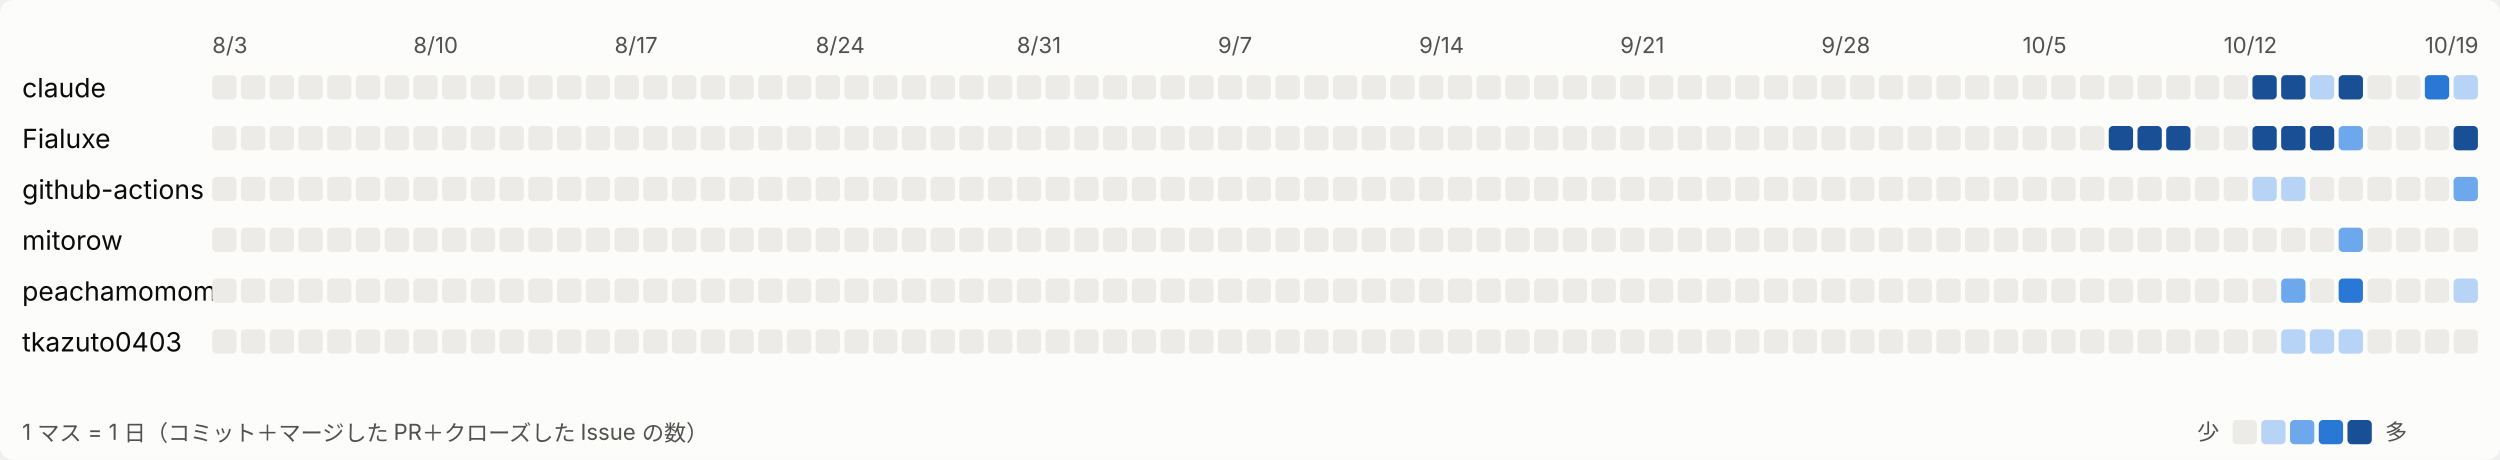
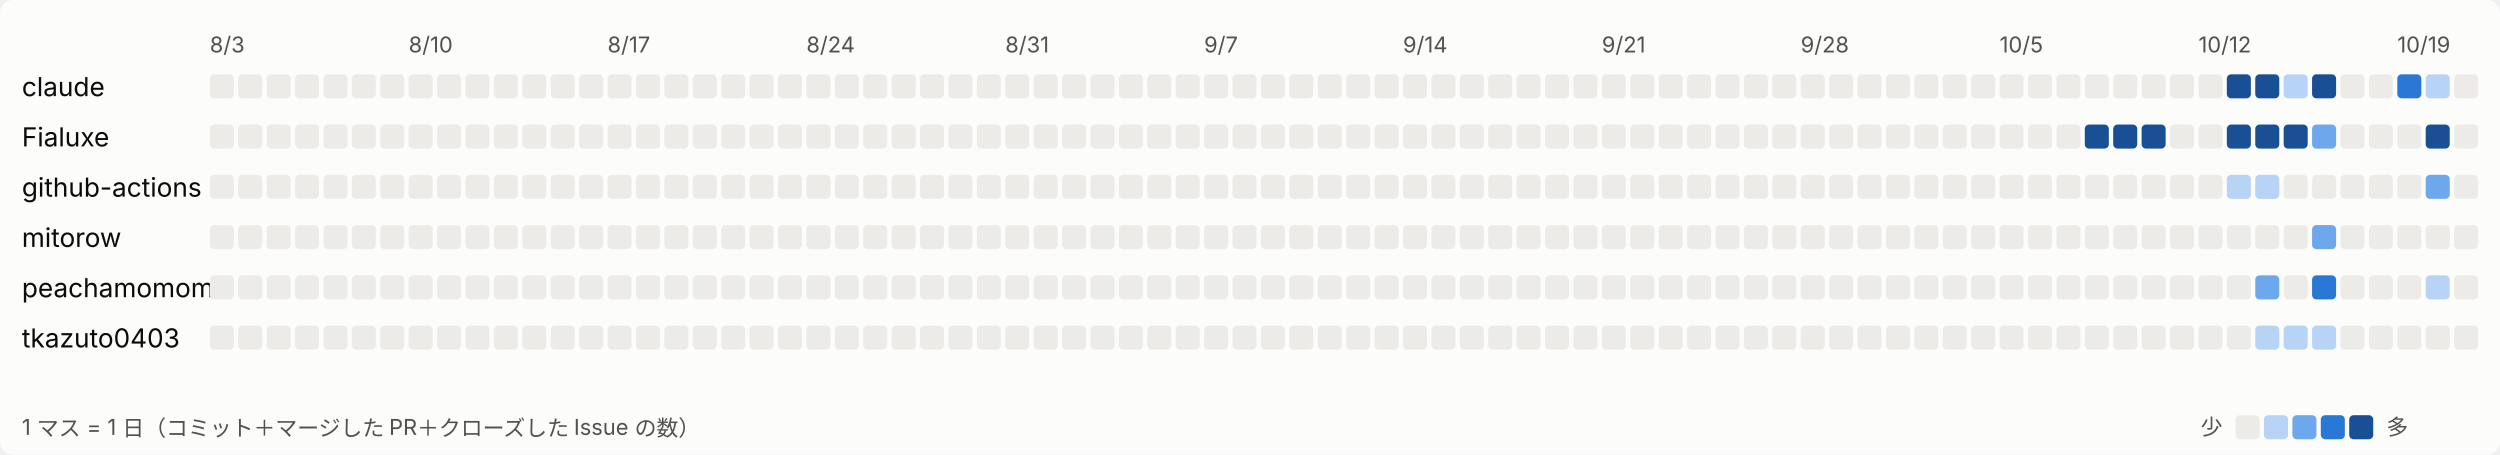
- <svg xmlns="http://www.w3.org/2000/svg" width="1131" height="208" viewBox="0 0 1131 208" role="img" aria-label="日ごとの活動">
+ <svg xmlns="http://www.w3.org/2000/svg" width="1144" height="208" viewBox="0 0 1144 208" role="img" aria-label="日ごとの活動">
  <style>
svg{font-family:system-ui,-apple-system,'Segoe UI','Hiragino Sans','Noto Sans JP',sans-serif}
.bg{fill:#fcfcfb}.t1{fill:#0b0b0b;font-size:12px}.t2{fill:#52514e;font-size:10px}.l0{fill:#ecebe8}.l1{fill:#b7d3f6}.l2{fill:#6da7ec}.l3{fill:#2a78d6}.l4{fill:#184f95}
@media (prefers-color-scheme: dark){.bg{fill:#1a1a19}.t1{fill:#ffffff}.t2{fill:#c3c2b7}.l0{fill:#2c2c2a}.l1{fill:#184f95}.l2{fill:#256abf}.l3{fill:#3987e5}.l4{fill:#86b6ef}}
</style>
-   <rect class="bg" width="1131" height="208" rx="6" />
+   <rect class="bg" width="1144" height="208" rx="6" />
  <text class="t2" x="96" y="24">8/3</text>
  <text class="t2" x="187" y="24">8/10</text>
  <text class="t2" x="278" y="24">8/17</text>
  <text class="t2" x="369" y="24">8/24</text>
  <text class="t2" x="460" y="24">8/31</text>
  <text class="t2" x="551" y="24">9/7</text>
  <text class="t2" x="642" y="24">9/14</text>
  <text class="t2" x="733" y="24">9/21</text>
  <text class="t2" x="824" y="24">9/28</text>
  <text class="t2" x="915" y="24">10/5</text>
  <text class="t2" x="1006" y="24">10/12</text>
  <text class="t2" x="1097" y="24">10/19</text>
  <text class="t1" x="10" y="44">claude</text>
  <rect class="l0" x="96" y="34" width="11" height="11" rx="2" />
  <rect class="l0" x="109" y="34" width="11" height="11" rx="2" />
  <rect class="l0" x="122" y="34" width="11" height="11" rx="2" />
  <rect class="l0" x="135" y="34" width="11" height="11" rx="2" />
  <rect class="l0" x="148" y="34" width="11" height="11" rx="2" />
  <rect class="l0" x="161" y="34" width="11" height="11" rx="2" />
  <rect class="l0" x="174" y="34" width="11" height="11" rx="2" />
  <rect class="l0" x="187" y="34" width="11" height="11" rx="2" />
  <rect class="l0" x="200" y="34" width="11" height="11" rx="2" />
  <rect class="l0" x="213" y="34" width="11" height="11" rx="2" />
  <rect class="l0" x="226" y="34" width="11" height="11" rx="2" />
  <rect class="l0" x="239" y="34" width="11" height="11" rx="2" />
  <rect class="l0" x="252" y="34" width="11" height="11" rx="2" />
  <rect class="l0" x="265" y="34" width="11" height="11" rx="2" />
  <rect class="l0" x="278" y="34" width="11" height="11" rx="2" />
  <rect class="l0" x="291" y="34" width="11" height="11" rx="2" />
  <rect class="l0" x="304" y="34" width="11" height="11" rx="2" />
  <rect class="l0" x="317" y="34" width="11" height="11" rx="2" />
  <rect class="l0" x="330" y="34" width="11" height="11" rx="2" />
  <rect class="l0" x="343" y="34" width="11" height="11" rx="2" />
  <rect class="l0" x="356" y="34" width="11" height="11" rx="2" />
  <rect class="l0" x="369" y="34" width="11" height="11" rx="2" />
  <rect class="l0" x="382" y="34" width="11" height="11" rx="2" />
  <rect class="l0" x="395" y="34" width="11" height="11" rx="2" />
  <rect class="l0" x="408" y="34" width="11" height="11" rx="2" />
  <rect class="l0" x="421" y="34" width="11" height="11" rx="2" />
  <rect class="l0" x="434" y="34" width="11" height="11" rx="2" />
  <rect class="l0" x="447" y="34" width="11" height="11" rx="2" />
  <rect class="l0" x="460" y="34" width="11" height="11" rx="2" />
  <rect class="l0" x="473" y="34" width="11" height="11" rx="2" />
  <rect class="l0" x="486" y="34" width="11" height="11" rx="2" />
  <rect class="l0" x="499" y="34" width="11" height="11" rx="2" />
  <rect class="l0" x="512" y="34" width="11" height="11" rx="2" />
  <rect class="l0" x="525" y="34" width="11" height="11" rx="2" />
  <rect class="l0" x="538" y="34" width="11" height="11" rx="2" />
  <rect class="l0" x="551" y="34" width="11" height="11" rx="2" />
  <rect class="l0" x="564" y="34" width="11" height="11" rx="2" />
  <rect class="l0" x="577" y="34" width="11" height="11" rx="2" />
  <rect class="l0" x="590" y="34" width="11" height="11" rx="2" />
  <rect class="l0" x="603" y="34" width="11" height="11" rx="2" />
  <rect class="l0" x="616" y="34" width="11" height="11" rx="2" />
  <rect class="l0" x="629" y="34" width="11" height="11" rx="2" />
  <rect class="l0" x="642" y="34" width="11" height="11" rx="2" />
  <rect class="l0" x="655" y="34" width="11" height="11" rx="2" />
  <rect class="l0" x="668" y="34" width="11" height="11" rx="2" />
  <rect class="l0" x="681" y="34" width="11" height="11" rx="2" />
  <rect class="l0" x="694" y="34" width="11" height="11" rx="2" />
  <rect class="l0" x="707" y="34" width="11" height="11" rx="2" />
  <rect class="l0" x="720" y="34" width="11" height="11" rx="2" />
  <rect class="l0" x="733" y="34" width="11" height="11" rx="2" />
  <rect class="l0" x="746" y="34" width="11" height="11" rx="2" />
  <rect class="l0" x="759" y="34" width="11" height="11" rx="2" />
  <rect class="l0" x="772" y="34" width="11" height="11" rx="2" />
  <rect class="l0" x="785" y="34" width="11" height="11" rx="2" />
  <rect class="l0" x="798" y="34" width="11" height="11" rx="2" />
  <rect class="l0" x="811" y="34" width="11" height="11" rx="2" />
  <rect class="l0" x="824" y="34" width="11" height="11" rx="2" />
  <rect class="l0" x="837" y="34" width="11" height="11" rx="2" />
  <rect class="l0" x="850" y="34" width="11" height="11" rx="2" />
  <rect class="l0" x="863" y="34" width="11" height="11" rx="2" />
  <rect class="l0" x="876" y="34" width="11" height="11" rx="2" />
  <rect class="l0" x="889" y="34" width="11" height="11" rx="2" />
  <rect class="l0" x="902" y="34" width="11" height="11" rx="2" />
  <rect class="l0" x="915" y="34" width="11" height="11" rx="2" />
  <rect class="l0" x="928" y="34" width="11" height="11" rx="2" />
  <rect class="l0" x="941" y="34" width="11" height="11" rx="2" />
  <rect class="l0" x="954" y="34" width="11" height="11" rx="2" />
  <rect class="l0" x="967" y="34" width="11" height="11" rx="2" />
  <rect class="l0" x="980" y="34" width="11" height="11" rx="2" />
  <rect class="l0" x="993" y="34" width="11" height="11" rx="2" />
  <rect class="l0" x="1006" y="34" width="11" height="11" rx="2" />
  <rect class="l4" x="1019" y="34" width="11" height="11" rx="2" />
  <rect class="l4" x="1032" y="34" width="11" height="11" rx="2" />
  <rect class="l1" x="1045" y="34" width="11" height="11" rx="2" />
  <rect class="l4" x="1058" y="34" width="11" height="11" rx="2" />
  <rect class="l0" x="1071" y="34" width="11" height="11" rx="2" />
  <rect class="l0" x="1084" y="34" width="11" height="11" rx="2" />
  <rect class="l3" x="1097" y="34" width="11" height="11" rx="2" />
  <rect class="l1" x="1110" y="34" width="11" height="11" rx="2" />
+   <rect class="l0" x="1123" y="34" width="11" height="11" rx="2" />
  <text class="t1" x="10" y="67">Fialuxe</text>
  <rect class="l0" x="96" y="57" width="11" height="11" rx="2" />
  <rect class="l0" x="109" y="57" width="11" height="11" rx="2" />
  <rect class="l0" x="122" y="57" width="11" height="11" rx="2" />
  <rect class="l0" x="135" y="57" width="11" height="11" rx="2" />
  <rect class="l0" x="148" y="57" width="11" height="11" rx="2" />
  <rect class="l0" x="161" y="57" width="11" height="11" rx="2" />
  <rect class="l0" x="174" y="57" width="11" height="11" rx="2" />
  <rect class="l0" x="187" y="57" width="11" height="11" rx="2" />
  <rect class="l0" x="200" y="57" width="11" height="11" rx="2" />
  <rect class="l0" x="213" y="57" width="11" height="11" rx="2" />
  <rect class="l0" x="226" y="57" width="11" height="11" rx="2" />
  <rect class="l0" x="239" y="57" width="11" height="11" rx="2" />
  <rect class="l0" x="252" y="57" width="11" height="11" rx="2" />
  <rect class="l0" x="265" y="57" width="11" height="11" rx="2" />
  <rect class="l0" x="278" y="57" width="11" height="11" rx="2" />
  <rect class="l0" x="291" y="57" width="11" height="11" rx="2" />
  <rect class="l0" x="304" y="57" width="11" height="11" rx="2" />
  <rect class="l0" x="317" y="57" width="11" height="11" rx="2" />
  <rect class="l0" x="330" y="57" width="11" height="11" rx="2" />
  <rect class="l0" x="343" y="57" width="11" height="11" rx="2" />
  <rect class="l0" x="356" y="57" width="11" height="11" rx="2" />
  <rect class="l0" x="369" y="57" width="11" height="11" rx="2" />
  <rect class="l0" x="382" y="57" width="11" height="11" rx="2" />
  <rect class="l0" x="395" y="57" width="11" height="11" rx="2" />
  <rect class="l0" x="408" y="57" width="11" height="11" rx="2" />
  <rect class="l0" x="421" y="57" width="11" height="11" rx="2" />
  <rect class="l0" x="434" y="57" width="11" height="11" rx="2" />
  <rect class="l0" x="447" y="57" width="11" height="11" rx="2" />
  <rect class="l0" x="460" y="57" width="11" height="11" rx="2" />
  <rect class="l0" x="473" y="57" width="11" height="11" rx="2" />
  <rect class="l0" x="486" y="57" width="11" height="11" rx="2" />
  <rect class="l0" x="499" y="57" width="11" height="11" rx="2" />
  <rect class="l0" x="512" y="57" width="11" height="11" rx="2" />
  <rect class="l0" x="525" y="57" width="11" height="11" rx="2" />
  <rect class="l0" x="538" y="57" width="11" height="11" rx="2" />
  <rect class="l0" x="551" y="57" width="11" height="11" rx="2" />
  <rect class="l0" x="564" y="57" width="11" height="11" rx="2" />
  <rect class="l0" x="577" y="57" width="11" height="11" rx="2" />
  <rect class="l0" x="590" y="57" width="11" height="11" rx="2" />
  <rect class="l0" x="603" y="57" width="11" height="11" rx="2" />
  <rect class="l0" x="616" y="57" width="11" height="11" rx="2" />
  <rect class="l0" x="629" y="57" width="11" height="11" rx="2" />
  <rect class="l0" x="642" y="57" width="11" height="11" rx="2" />
  <rect class="l0" x="655" y="57" width="11" height="11" rx="2" />
  <rect class="l0" x="668" y="57" width="11" height="11" rx="2" />
  <rect class="l0" x="681" y="57" width="11" height="11" rx="2" />
  <rect class="l0" x="694" y="57" width="11" height="11" rx="2" />
  <rect class="l0" x="707" y="57" width="11" height="11" rx="2" />
  <rect class="l0" x="720" y="57" width="11" height="11" rx="2" />
  <rect class="l0" x="733" y="57" width="11" height="11" rx="2" />
  <rect class="l0" x="746" y="57" width="11" height="11" rx="2" />
  <rect class="l0" x="759" y="57" width="11" height="11" rx="2" />
  <rect class="l0" x="772" y="57" width="11" height="11" rx="2" />
  <rect class="l0" x="785" y="57" width="11" height="11" rx="2" />
  <rect class="l0" x="798" y="57" width="11" height="11" rx="2" />
  <rect class="l0" x="811" y="57" width="11" height="11" rx="2" />
  <rect class="l0" x="824" y="57" width="11" height="11" rx="2" />
  <rect class="l0" x="837" y="57" width="11" height="11" rx="2" />
  <rect class="l0" x="850" y="57" width="11" height="11" rx="2" />
  <rect class="l0" x="863" y="57" width="11" height="11" rx="2" />
  <rect class="l0" x="876" y="57" width="11" height="11" rx="2" />
  <rect class="l0" x="889" y="57" width="11" height="11" rx="2" />
  <rect class="l0" x="902" y="57" width="11" height="11" rx="2" />
  <rect class="l0" x="915" y="57" width="11" height="11" rx="2" />
  <rect class="l0" x="928" y="57" width="11" height="11" rx="2" />
  <rect class="l0" x="941" y="57" width="11" height="11" rx="2" />
  <rect class="l4" x="954" y="57" width="11" height="11" rx="2" />
  <rect class="l4" x="967" y="57" width="11" height="11" rx="2" />
  <rect class="l4" x="980" y="57" width="11" height="11" rx="2" />
  <rect class="l0" x="993" y="57" width="11" height="11" rx="2" />
  <rect class="l0" x="1006" y="57" width="11" height="11" rx="2" />
  <rect class="l4" x="1019" y="57" width="11" height="11" rx="2" />
  <rect class="l4" x="1032" y="57" width="11" height="11" rx="2" />
  <rect class="l4" x="1045" y="57" width="11" height="11" rx="2" />
  <rect class="l2" x="1058" y="57" width="11" height="11" rx="2" />
  <rect class="l0" x="1071" y="57" width="11" height="11" rx="2" />
  <rect class="l0" x="1084" y="57" width="11" height="11" rx="2" />
  <rect class="l0" x="1097" y="57" width="11" height="11" rx="2" />
  <rect class="l4" x="1110" y="57" width="11" height="11" rx="2" />
+   <rect class="l0" x="1123" y="57" width="11" height="11" rx="2" />
  <text class="t1" x="10" y="90">github-actions</text>
  <rect class="l0" x="96" y="80" width="11" height="11" rx="2" />
  <rect class="l0" x="109" y="80" width="11" height="11" rx="2" />
  <rect class="l0" x="122" y="80" width="11" height="11" rx="2" />
  <rect class="l0" x="135" y="80" width="11" height="11" rx="2" />
  <rect class="l0" x="148" y="80" width="11" height="11" rx="2" />
  <rect class="l0" x="161" y="80" width="11" height="11" rx="2" />
  <rect class="l0" x="174" y="80" width="11" height="11" rx="2" />
  <rect class="l0" x="187" y="80" width="11" height="11" rx="2" />
  <rect class="l0" x="200" y="80" width="11" height="11" rx="2" />
  <rect class="l0" x="213" y="80" width="11" height="11" rx="2" />
  <rect class="l0" x="226" y="80" width="11" height="11" rx="2" />
  <rect class="l0" x="239" y="80" width="11" height="11" rx="2" />
  <rect class="l0" x="252" y="80" width="11" height="11" rx="2" />
  <rect class="l0" x="265" y="80" width="11" height="11" rx="2" />
  <rect class="l0" x="278" y="80" width="11" height="11" rx="2" />
  <rect class="l0" x="291" y="80" width="11" height="11" rx="2" />
  <rect class="l0" x="304" y="80" width="11" height="11" rx="2" />
  <rect class="l0" x="317" y="80" width="11" height="11" rx="2" />
  <rect class="l0" x="330" y="80" width="11" height="11" rx="2" />
  <rect class="l0" x="343" y="80" width="11" height="11" rx="2" />
  <rect class="l0" x="356" y="80" width="11" height="11" rx="2" />
  <rect class="l0" x="369" y="80" width="11" height="11" rx="2" />
  <rect class="l0" x="382" y="80" width="11" height="11" rx="2" />
  <rect class="l0" x="395" y="80" width="11" height="11" rx="2" />
  <rect class="l0" x="408" y="80" width="11" height="11" rx="2" />
  <rect class="l0" x="421" y="80" width="11" height="11" rx="2" />
  <rect class="l0" x="434" y="80" width="11" height="11" rx="2" />
  <rect class="l0" x="447" y="80" width="11" height="11" rx="2" />
  <rect class="l0" x="460" y="80" width="11" height="11" rx="2" />
  <rect class="l0" x="473" y="80" width="11" height="11" rx="2" />
  <rect class="l0" x="486" y="80" width="11" height="11" rx="2" />
  <rect class="l0" x="499" y="80" width="11" height="11" rx="2" />
  <rect class="l0" x="512" y="80" width="11" height="11" rx="2" />
  <rect class="l0" x="525" y="80" width="11" height="11" rx="2" />
  <rect class="l0" x="538" y="80" width="11" height="11" rx="2" />
  <rect class="l0" x="551" y="80" width="11" height="11" rx="2" />
  <rect class="l0" x="564" y="80" width="11" height="11" rx="2" />
  <rect class="l0" x="577" y="80" width="11" height="11" rx="2" />
  <rect class="l0" x="590" y="80" width="11" height="11" rx="2" />
  <rect class="l0" x="603" y="80" width="11" height="11" rx="2" />
  <rect class="l0" x="616" y="80" width="11" height="11" rx="2" />
  <rect class="l0" x="629" y="80" width="11" height="11" rx="2" />
  <rect class="l0" x="642" y="80" width="11" height="11" rx="2" />
  <rect class="l0" x="655" y="80" width="11" height="11" rx="2" />
  <rect class="l0" x="668" y="80" width="11" height="11" rx="2" />
  <rect class="l0" x="681" y="80" width="11" height="11" rx="2" />
  <rect class="l0" x="694" y="80" width="11" height="11" rx="2" />
  <rect class="l0" x="707" y="80" width="11" height="11" rx="2" />
  <rect class="l0" x="720" y="80" width="11" height="11" rx="2" />
  <rect class="l0" x="733" y="80" width="11" height="11" rx="2" />
  <rect class="l0" x="746" y="80" width="11" height="11" rx="2" />
  <rect class="l0" x="759" y="80" width="11" height="11" rx="2" />
  <rect class="l0" x="772" y="80" width="11" height="11" rx="2" />
  <rect class="l0" x="785" y="80" width="11" height="11" rx="2" />
  <rect class="l0" x="798" y="80" width="11" height="11" rx="2" />
  <rect class="l0" x="811" y="80" width="11" height="11" rx="2" />
  <rect class="l0" x="824" y="80" width="11" height="11" rx="2" />
  <rect class="l0" x="837" y="80" width="11" height="11" rx="2" />
  <rect class="l0" x="850" y="80" width="11" height="11" rx="2" />
  <rect class="l0" x="863" y="80" width="11" height="11" rx="2" />
  <rect class="l0" x="876" y="80" width="11" height="11" rx="2" />
  <rect class="l0" x="889" y="80" width="11" height="11" rx="2" />
  <rect class="l0" x="902" y="80" width="11" height="11" rx="2" />
  <rect class="l0" x="915" y="80" width="11" height="11" rx="2" />
  <rect class="l0" x="928" y="80" width="11" height="11" rx="2" />
  <rect class="l0" x="941" y="80" width="11" height="11" rx="2" />
  <rect class="l0" x="954" y="80" width="11" height="11" rx="2" />
  <rect class="l0" x="967" y="80" width="11" height="11" rx="2" />
  <rect class="l0" x="980" y="80" width="11" height="11" rx="2" />
  <rect class="l0" x="993" y="80" width="11" height="11" rx="2" />
  <rect class="l0" x="1006" y="80" width="11" height="11" rx="2" />
  <rect class="l1" x="1019" y="80" width="11" height="11" rx="2" />
  <rect class="l1" x="1032" y="80" width="11" height="11" rx="2" />
  <rect class="l0" x="1045" y="80" width="11" height="11" rx="2" />
  <rect class="l0" x="1058" y="80" width="11" height="11" rx="2" />
  <rect class="l0" x="1071" y="80" width="11" height="11" rx="2" />
  <rect class="l0" x="1084" y="80" width="11" height="11" rx="2" />
  <rect class="l0" x="1097" y="80" width="11" height="11" rx="2" />
  <rect class="l2" x="1110" y="80" width="11" height="11" rx="2" />
+   <rect class="l0" x="1123" y="80" width="11" height="11" rx="2" />
  <text class="t1" x="10" y="113">mitorow</text>
  <rect class="l0" x="96" y="103" width="11" height="11" rx="2" />
  <rect class="l0" x="109" y="103" width="11" height="11" rx="2" />
  <rect class="l0" x="122" y="103" width="11" height="11" rx="2" />
  <rect class="l0" x="135" y="103" width="11" height="11" rx="2" />
  <rect class="l0" x="148" y="103" width="11" height="11" rx="2" />
  <rect class="l0" x="161" y="103" width="11" height="11" rx="2" />
  <rect class="l0" x="174" y="103" width="11" height="11" rx="2" />
  <rect class="l0" x="187" y="103" width="11" height="11" rx="2" />
  <rect class="l0" x="200" y="103" width="11" height="11" rx="2" />
  <rect class="l0" x="213" y="103" width="11" height="11" rx="2" />
  <rect class="l0" x="226" y="103" width="11" height="11" rx="2" />
  <rect class="l0" x="239" y="103" width="11" height="11" rx="2" />
  <rect class="l0" x="252" y="103" width="11" height="11" rx="2" />
  <rect class="l0" x="265" y="103" width="11" height="11" rx="2" />
  <rect class="l0" x="278" y="103" width="11" height="11" rx="2" />
  <rect class="l0" x="291" y="103" width="11" height="11" rx="2" />
  <rect class="l0" x="304" y="103" width="11" height="11" rx="2" />
  <rect class="l0" x="317" y="103" width="11" height="11" rx="2" />
  <rect class="l0" x="330" y="103" width="11" height="11" rx="2" />
  <rect class="l0" x="343" y="103" width="11" height="11" rx="2" />
  <rect class="l0" x="356" y="103" width="11" height="11" rx="2" />
  <rect class="l0" x="369" y="103" width="11" height="11" rx="2" />
  <rect class="l0" x="382" y="103" width="11" height="11" rx="2" />
  <rect class="l0" x="395" y="103" width="11" height="11" rx="2" />
  <rect class="l0" x="408" y="103" width="11" height="11" rx="2" />
  <rect class="l0" x="421" y="103" width="11" height="11" rx="2" />
  <rect class="l0" x="434" y="103" width="11" height="11" rx="2" />
  <rect class="l0" x="447" y="103" width="11" height="11" rx="2" />
  <rect class="l0" x="460" y="103" width="11" height="11" rx="2" />
  <rect class="l0" x="473" y="103" width="11" height="11" rx="2" />
  <rect class="l0" x="486" y="103" width="11" height="11" rx="2" />
  <rect class="l0" x="499" y="103" width="11" height="11" rx="2" />
  <rect class="l0" x="512" y="103" width="11" height="11" rx="2" />
  <rect class="l0" x="525" y="103" width="11" height="11" rx="2" />
  <rect class="l0" x="538" y="103" width="11" height="11" rx="2" />
  <rect class="l0" x="551" y="103" width="11" height="11" rx="2" />
  <rect class="l0" x="564" y="103" width="11" height="11" rx="2" />
  <rect class="l0" x="577" y="103" width="11" height="11" rx="2" />
  <rect class="l0" x="590" y="103" width="11" height="11" rx="2" />
  <rect class="l0" x="603" y="103" width="11" height="11" rx="2" />
  <rect class="l0" x="616" y="103" width="11" height="11" rx="2" />
  <rect class="l0" x="629" y="103" width="11" height="11" rx="2" />
  <rect class="l0" x="642" y="103" width="11" height="11" rx="2" />
  <rect class="l0" x="655" y="103" width="11" height="11" rx="2" />
  <rect class="l0" x="668" y="103" width="11" height="11" rx="2" />
  <rect class="l0" x="681" y="103" width="11" height="11" rx="2" />
  <rect class="l0" x="694" y="103" width="11" height="11" rx="2" />
  <rect class="l0" x="707" y="103" width="11" height="11" rx="2" />
  <rect class="l0" x="720" y="103" width="11" height="11" rx="2" />
  <rect class="l0" x="733" y="103" width="11" height="11" rx="2" />
  <rect class="l0" x="746" y="103" width="11" height="11" rx="2" />
  <rect class="l0" x="759" y="103" width="11" height="11" rx="2" />
  <rect class="l0" x="772" y="103" width="11" height="11" rx="2" />
  <rect class="l0" x="785" y="103" width="11" height="11" rx="2" />
  <rect class="l0" x="798" y="103" width="11" height="11" rx="2" />
  <rect class="l0" x="811" y="103" width="11" height="11" rx="2" />
  <rect class="l0" x="824" y="103" width="11" height="11" rx="2" />
  <rect class="l0" x="837" y="103" width="11" height="11" rx="2" />
  <rect class="l0" x="850" y="103" width="11" height="11" rx="2" />
  <rect class="l0" x="863" y="103" width="11" height="11" rx="2" />
  <rect class="l0" x="876" y="103" width="11" height="11" rx="2" />
  <rect class="l0" x="889" y="103" width="11" height="11" rx="2" />
  <rect class="l0" x="902" y="103" width="11" height="11" rx="2" />
  <rect class="l0" x="915" y="103" width="11" height="11" rx="2" />
  <rect class="l0" x="928" y="103" width="11" height="11" rx="2" />
  <rect class="l0" x="941" y="103" width="11" height="11" rx="2" />
  <rect class="l0" x="954" y="103" width="11" height="11" rx="2" />
  <rect class="l0" x="967" y="103" width="11" height="11" rx="2" />
  <rect class="l0" x="980" y="103" width="11" height="11" rx="2" />
  <rect class="l0" x="993" y="103" width="11" height="11" rx="2" />
  <rect class="l0" x="1006" y="103" width="11" height="11" rx="2" />
  <rect class="l0" x="1019" y="103" width="11" height="11" rx="2" />
  <rect class="l0" x="1032" y="103" width="11" height="11" rx="2" />
  <rect class="l0" x="1045" y="103" width="11" height="11" rx="2" />
  <rect class="l2" x="1058" y="103" width="11" height="11" rx="2" />
  <rect class="l0" x="1071" y="103" width="11" height="11" rx="2" />
  <rect class="l0" x="1084" y="103" width="11" height="11" rx="2" />
  <rect class="l0" x="1097" y="103" width="11" height="11" rx="2" />
  <rect class="l0" x="1110" y="103" width="11" height="11" rx="2" />
+   <rect class="l0" x="1123" y="103" width="11" height="11" rx="2" />
  <text class="t1" x="10" y="136">peachamomomo</text>
  <rect class="l0" x="96" y="126" width="11" height="11" rx="2" />
  <rect class="l0" x="109" y="126" width="11" height="11" rx="2" />
  <rect class="l0" x="122" y="126" width="11" height="11" rx="2" />
  <rect class="l0" x="135" y="126" width="11" height="11" rx="2" />
  <rect class="l0" x="148" y="126" width="11" height="11" rx="2" />
  <rect class="l0" x="161" y="126" width="11" height="11" rx="2" />
  <rect class="l0" x="174" y="126" width="11" height="11" rx="2" />
  <rect class="l0" x="187" y="126" width="11" height="11" rx="2" />
  <rect class="l0" x="200" y="126" width="11" height="11" rx="2" />
  <rect class="l0" x="213" y="126" width="11" height="11" rx="2" />
  <rect class="l0" x="226" y="126" width="11" height="11" rx="2" />
  <rect class="l0" x="239" y="126" width="11" height="11" rx="2" />
  <rect class="l0" x="252" y="126" width="11" height="11" rx="2" />
  <rect class="l0" x="265" y="126" width="11" height="11" rx="2" />
  <rect class="l0" x="278" y="126" width="11" height="11" rx="2" />
  <rect class="l0" x="291" y="126" width="11" height="11" rx="2" />
  <rect class="l0" x="304" y="126" width="11" height="11" rx="2" />
  <rect class="l0" x="317" y="126" width="11" height="11" rx="2" />
  <rect class="l0" x="330" y="126" width="11" height="11" rx="2" />
  <rect class="l0" x="343" y="126" width="11" height="11" rx="2" />
  <rect class="l0" x="356" y="126" width="11" height="11" rx="2" />
  <rect class="l0" x="369" y="126" width="11" height="11" rx="2" />
  <rect class="l0" x="382" y="126" width="11" height="11" rx="2" />
  <rect class="l0" x="395" y="126" width="11" height="11" rx="2" />
  <rect class="l0" x="408" y="126" width="11" height="11" rx="2" />
  <rect class="l0" x="421" y="126" width="11" height="11" rx="2" />
  <rect class="l0" x="434" y="126" width="11" height="11" rx="2" />
  <rect class="l0" x="447" y="126" width="11" height="11" rx="2" />
  <rect class="l0" x="460" y="126" width="11" height="11" rx="2" />
  <rect class="l0" x="473" y="126" width="11" height="11" rx="2" />
  <rect class="l0" x="486" y="126" width="11" height="11" rx="2" />
  <rect class="l0" x="499" y="126" width="11" height="11" rx="2" />
  <rect class="l0" x="512" y="126" width="11" height="11" rx="2" />
  <rect class="l0" x="525" y="126" width="11" height="11" rx="2" />
  <rect class="l0" x="538" y="126" width="11" height="11" rx="2" />
  <rect class="l0" x="551" y="126" width="11" height="11" rx="2" />
  <rect class="l0" x="564" y="126" width="11" height="11" rx="2" />
  <rect class="l0" x="577" y="126" width="11" height="11" rx="2" />
  <rect class="l0" x="590" y="126" width="11" height="11" rx="2" />
  <rect class="l0" x="603" y="126" width="11" height="11" rx="2" />
  <rect class="l0" x="616" y="126" width="11" height="11" rx="2" />
  <rect class="l0" x="629" y="126" width="11" height="11" rx="2" />
  <rect class="l0" x="642" y="126" width="11" height="11" rx="2" />
  <rect class="l0" x="655" y="126" width="11" height="11" rx="2" />
  <rect class="l0" x="668" y="126" width="11" height="11" rx="2" />
  <rect class="l0" x="681" y="126" width="11" height="11" rx="2" />
  <rect class="l0" x="694" y="126" width="11" height="11" rx="2" />
  <rect class="l0" x="707" y="126" width="11" height="11" rx="2" />
  <rect class="l0" x="720" y="126" width="11" height="11" rx="2" />
  <rect class="l0" x="733" y="126" width="11" height="11" rx="2" />
  <rect class="l0" x="746" y="126" width="11" height="11" rx="2" />
  <rect class="l0" x="759" y="126" width="11" height="11" rx="2" />
  <rect class="l0" x="772" y="126" width="11" height="11" rx="2" />
  <rect class="l0" x="785" y="126" width="11" height="11" rx="2" />
  <rect class="l0" x="798" y="126" width="11" height="11" rx="2" />
  <rect class="l0" x="811" y="126" width="11" height="11" rx="2" />
  <rect class="l0" x="824" y="126" width="11" height="11" rx="2" />
  <rect class="l0" x="837" y="126" width="11" height="11" rx="2" />
  <rect class="l0" x="850" y="126" width="11" height="11" rx="2" />
  <rect class="l0" x="863" y="126" width="11" height="11" rx="2" />
  <rect class="l0" x="876" y="126" width="11" height="11" rx="2" />
  <rect class="l0" x="889" y="126" width="11" height="11" rx="2" />
  <rect class="l0" x="902" y="126" width="11" height="11" rx="2" />
  <rect class="l0" x="915" y="126" width="11" height="11" rx="2" />
  <rect class="l0" x="928" y="126" width="11" height="11" rx="2" />
  <rect class="l0" x="941" y="126" width="11" height="11" rx="2" />
  <rect class="l0" x="954" y="126" width="11" height="11" rx="2" />
  <rect class="l0" x="967" y="126" width="11" height="11" rx="2" />
  <rect class="l0" x="980" y="126" width="11" height="11" rx="2" />
  <rect class="l0" x="993" y="126" width="11" height="11" rx="2" />
  <rect class="l0" x="1006" y="126" width="11" height="11" rx="2" />
  <rect class="l0" x="1019" y="126" width="11" height="11" rx="2" />
  <rect class="l2" x="1032" y="126" width="11" height="11" rx="2" />
  <rect class="l0" x="1045" y="126" width="11" height="11" rx="2" />
  <rect class="l3" x="1058" y="126" width="11" height="11" rx="2" />
  <rect class="l0" x="1071" y="126" width="11" height="11" rx="2" />
  <rect class="l0" x="1084" y="126" width="11" height="11" rx="2" />
  <rect class="l0" x="1097" y="126" width="11" height="11" rx="2" />
  <rect class="l1" x="1110" y="126" width="11" height="11" rx="2" />
+   <rect class="l0" x="1123" y="126" width="11" height="11" rx="2" />
  <text class="t1" x="10" y="159">tkazuto0403</text>
  <rect class="l0" x="96" y="149" width="11" height="11" rx="2" />
  <rect class="l0" x="109" y="149" width="11" height="11" rx="2" />
  <rect class="l0" x="122" y="149" width="11" height="11" rx="2" />
  <rect class="l0" x="135" y="149" width="11" height="11" rx="2" />
  <rect class="l0" x="148" y="149" width="11" height="11" rx="2" />
  <rect class="l0" x="161" y="149" width="11" height="11" rx="2" />
  <rect class="l0" x="174" y="149" width="11" height="11" rx="2" />
  <rect class="l0" x="187" y="149" width="11" height="11" rx="2" />
  <rect class="l0" x="200" y="149" width="11" height="11" rx="2" />
  <rect class="l0" x="213" y="149" width="11" height="11" rx="2" />
  <rect class="l0" x="226" y="149" width="11" height="11" rx="2" />
  <rect class="l0" x="239" y="149" width="11" height="11" rx="2" />
  <rect class="l0" x="252" y="149" width="11" height="11" rx="2" />
  <rect class="l0" x="265" y="149" width="11" height="11" rx="2" />
  <rect class="l0" x="278" y="149" width="11" height="11" rx="2" />
  <rect class="l0" x="291" y="149" width="11" height="11" rx="2" />
  <rect class="l0" x="304" y="149" width="11" height="11" rx="2" />
  <rect class="l0" x="317" y="149" width="11" height="11" rx="2" />
  <rect class="l0" x="330" y="149" width="11" height="11" rx="2" />
  <rect class="l0" x="343" y="149" width="11" height="11" rx="2" />
  <rect class="l0" x="356" y="149" width="11" height="11" rx="2" />
  <rect class="l0" x="369" y="149" width="11" height="11" rx="2" />
  <rect class="l0" x="382" y="149" width="11" height="11" rx="2" />
  <rect class="l0" x="395" y="149" width="11" height="11" rx="2" />
  <rect class="l0" x="408" y="149" width="11" height="11" rx="2" />
  <rect class="l0" x="421" y="149" width="11" height="11" rx="2" />
  <rect class="l0" x="434" y="149" width="11" height="11" rx="2" />
  <rect class="l0" x="447" y="149" width="11" height="11" rx="2" />
  <rect class="l0" x="460" y="149" width="11" height="11" rx="2" />
  <rect class="l0" x="473" y="149" width="11" height="11" rx="2" />
  <rect class="l0" x="486" y="149" width="11" height="11" rx="2" />
  <rect class="l0" x="499" y="149" width="11" height="11" rx="2" />
  <rect class="l0" x="512" y="149" width="11" height="11" rx="2" />
  <rect class="l0" x="525" y="149" width="11" height="11" rx="2" />
  <rect class="l0" x="538" y="149" width="11" height="11" rx="2" />
  <rect class="l0" x="551" y="149" width="11" height="11" rx="2" />
  <rect class="l0" x="564" y="149" width="11" height="11" rx="2" />
  <rect class="l0" x="577" y="149" width="11" height="11" rx="2" />
  <rect class="l0" x="590" y="149" width="11" height="11" rx="2" />
  <rect class="l0" x="603" y="149" width="11" height="11" rx="2" />
  <rect class="l0" x="616" y="149" width="11" height="11" rx="2" />
  <rect class="l0" x="629" y="149" width="11" height="11" rx="2" />
  <rect class="l0" x="642" y="149" width="11" height="11" rx="2" />
  <rect class="l0" x="655" y="149" width="11" height="11" rx="2" />
  <rect class="l0" x="668" y="149" width="11" height="11" rx="2" />
  <rect class="l0" x="681" y="149" width="11" height="11" rx="2" />
  <rect class="l0" x="694" y="149" width="11" height="11" rx="2" />
  <rect class="l0" x="707" y="149" width="11" height="11" rx="2" />
  <rect class="l0" x="720" y="149" width="11" height="11" rx="2" />
  <rect class="l0" x="733" y="149" width="11" height="11" rx="2" />
  <rect class="l0" x="746" y="149" width="11" height="11" rx="2" />
  <rect class="l0" x="759" y="149" width="11" height="11" rx="2" />
  <rect class="l0" x="772" y="149" width="11" height="11" rx="2" />
  <rect class="l0" x="785" y="149" width="11" height="11" rx="2" />
  <rect class="l0" x="798" y="149" width="11" height="11" rx="2" />
  <rect class="l0" x="811" y="149" width="11" height="11" rx="2" />
  <rect class="l0" x="824" y="149" width="11" height="11" rx="2" />
  <rect class="l0" x="837" y="149" width="11" height="11" rx="2" />
  <rect class="l0" x="850" y="149" width="11" height="11" rx="2" />
  <rect class="l0" x="863" y="149" width="11" height="11" rx="2" />
  <rect class="l0" x="876" y="149" width="11" height="11" rx="2" />
  <rect class="l0" x="889" y="149" width="11" height="11" rx="2" />
  <rect class="l0" x="902" y="149" width="11" height="11" rx="2" />
  <rect class="l0" x="915" y="149" width="11" height="11" rx="2" />
  <rect class="l0" x="928" y="149" width="11" height="11" rx="2" />
  <rect class="l0" x="941" y="149" width="11" height="11" rx="2" />
  <rect class="l0" x="954" y="149" width="11" height="11" rx="2" />
  <rect class="l0" x="967" y="149" width="11" height="11" rx="2" />
  <rect class="l0" x="980" y="149" width="11" height="11" rx="2" />
  <rect class="l0" x="993" y="149" width="11" height="11" rx="2" />
  <rect class="l0" x="1006" y="149" width="11" height="11" rx="2" />
  <rect class="l0" x="1019" y="149" width="11" height="11" rx="2" />
  <rect class="l1" x="1032" y="149" width="11" height="11" rx="2" />
  <rect class="l1" x="1045" y="149" width="11" height="11" rx="2" />
  <rect class="l1" x="1058" y="149" width="11" height="11" rx="2" />
  <rect class="l0" x="1071" y="149" width="11" height="11" rx="2" />
  <rect class="l0" x="1084" y="149" width="11" height="11" rx="2" />
  <rect class="l0" x="1097" y="149" width="11" height="11" rx="2" />
  <rect class="l0" x="1110" y="149" width="11" height="11" rx="2" />
+   <rect class="l0" x="1123" y="149" width="11" height="11" rx="2" />
  <text class="t2" x="10" y="199">1 マス = 1 日（コミット＋マージした PR＋クローズした Issue の数）</text>
-   <text class="t2" x="994" y="199">少</text>
-   <rect class="l0" x="1010" y="190" width="11" height="11" rx="2" />
-   <rect class="l1" x="1023" y="190" width="11" height="11" rx="2" />
-   <rect class="l2" x="1036" y="190" width="11" height="11" rx="2" />
-   <rect class="l3" x="1049" y="190" width="11" height="11" rx="2" />
-   <rect class="l4" x="1062" y="190" width="11" height="11" rx="2" />
-   <text class="t2" x="1079" y="199">多</text>
+   <text class="t2" x="1007" y="199">少</text>
+   <rect class="l0" x="1023" y="190" width="11" height="11" rx="2" />
+   <rect class="l1" x="1036" y="190" width="11" height="11" rx="2" />
+   <rect class="l2" x="1049" y="190" width="11" height="11" rx="2" />
+   <rect class="l3" x="1062" y="190" width="11" height="11" rx="2" />
+   <rect class="l4" x="1075" y="190" width="11" height="11" rx="2" />
+   <text class="t2" x="1092" y="199">多</text>
</svg>
